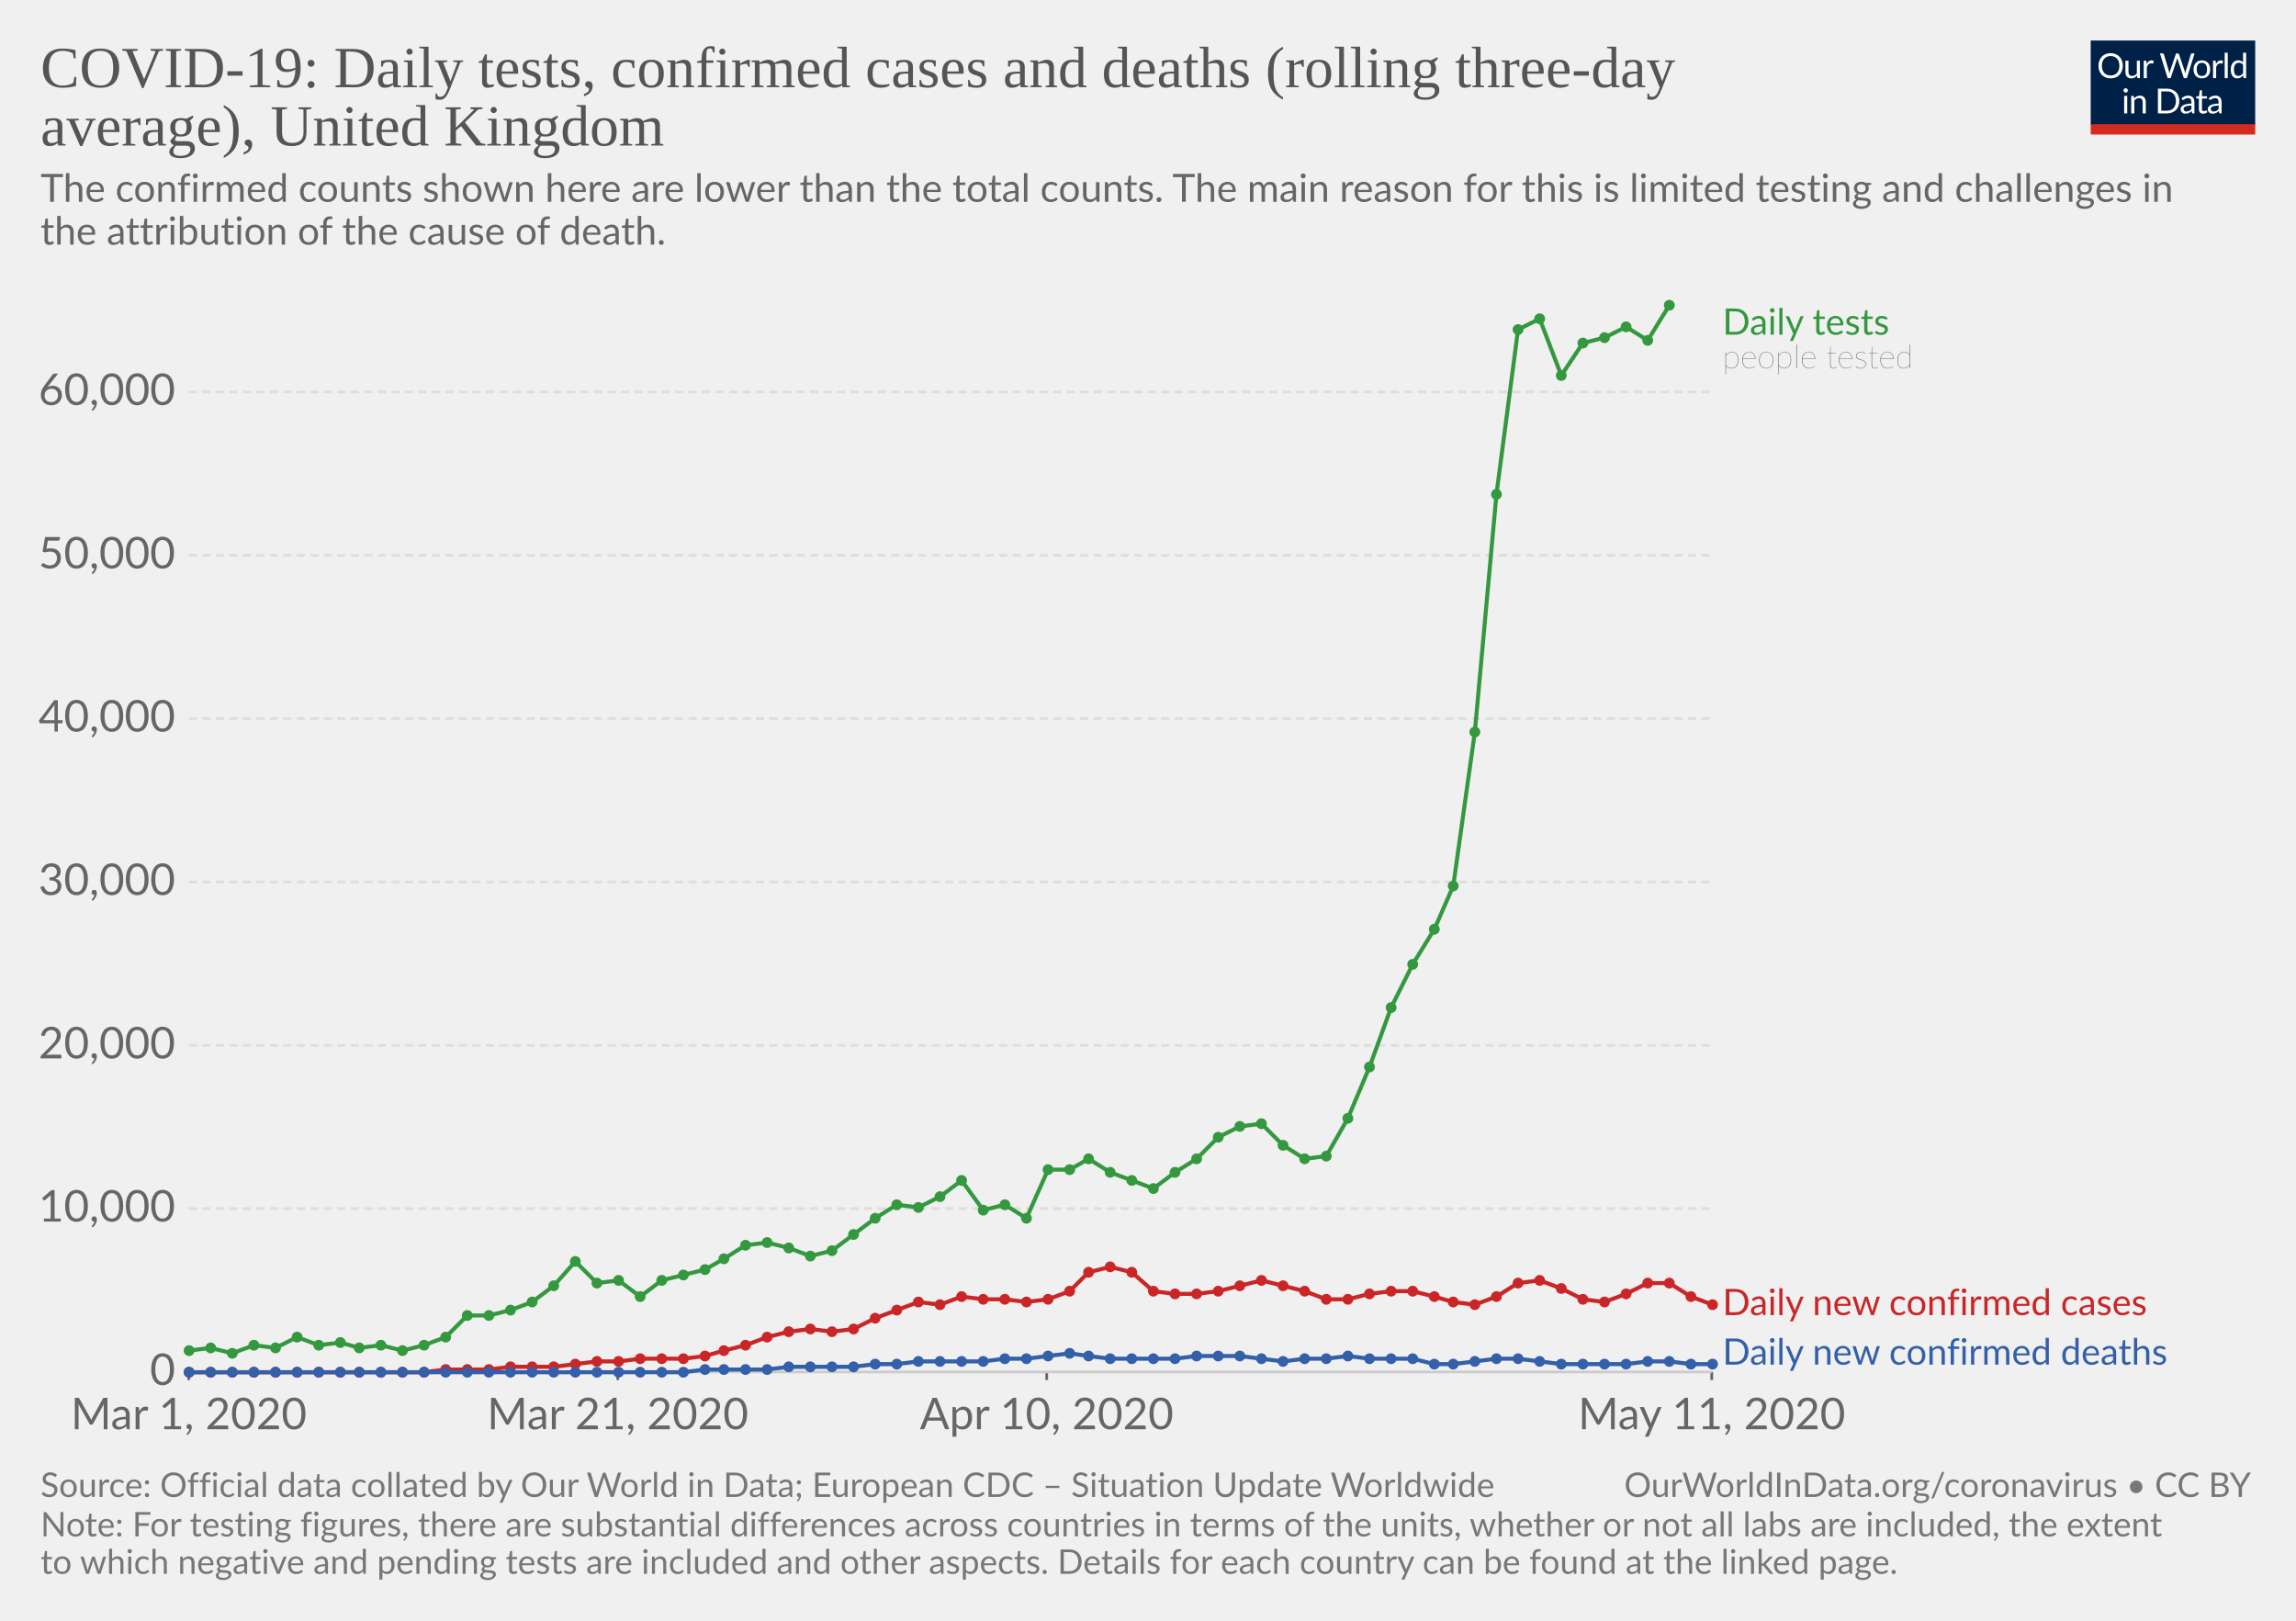
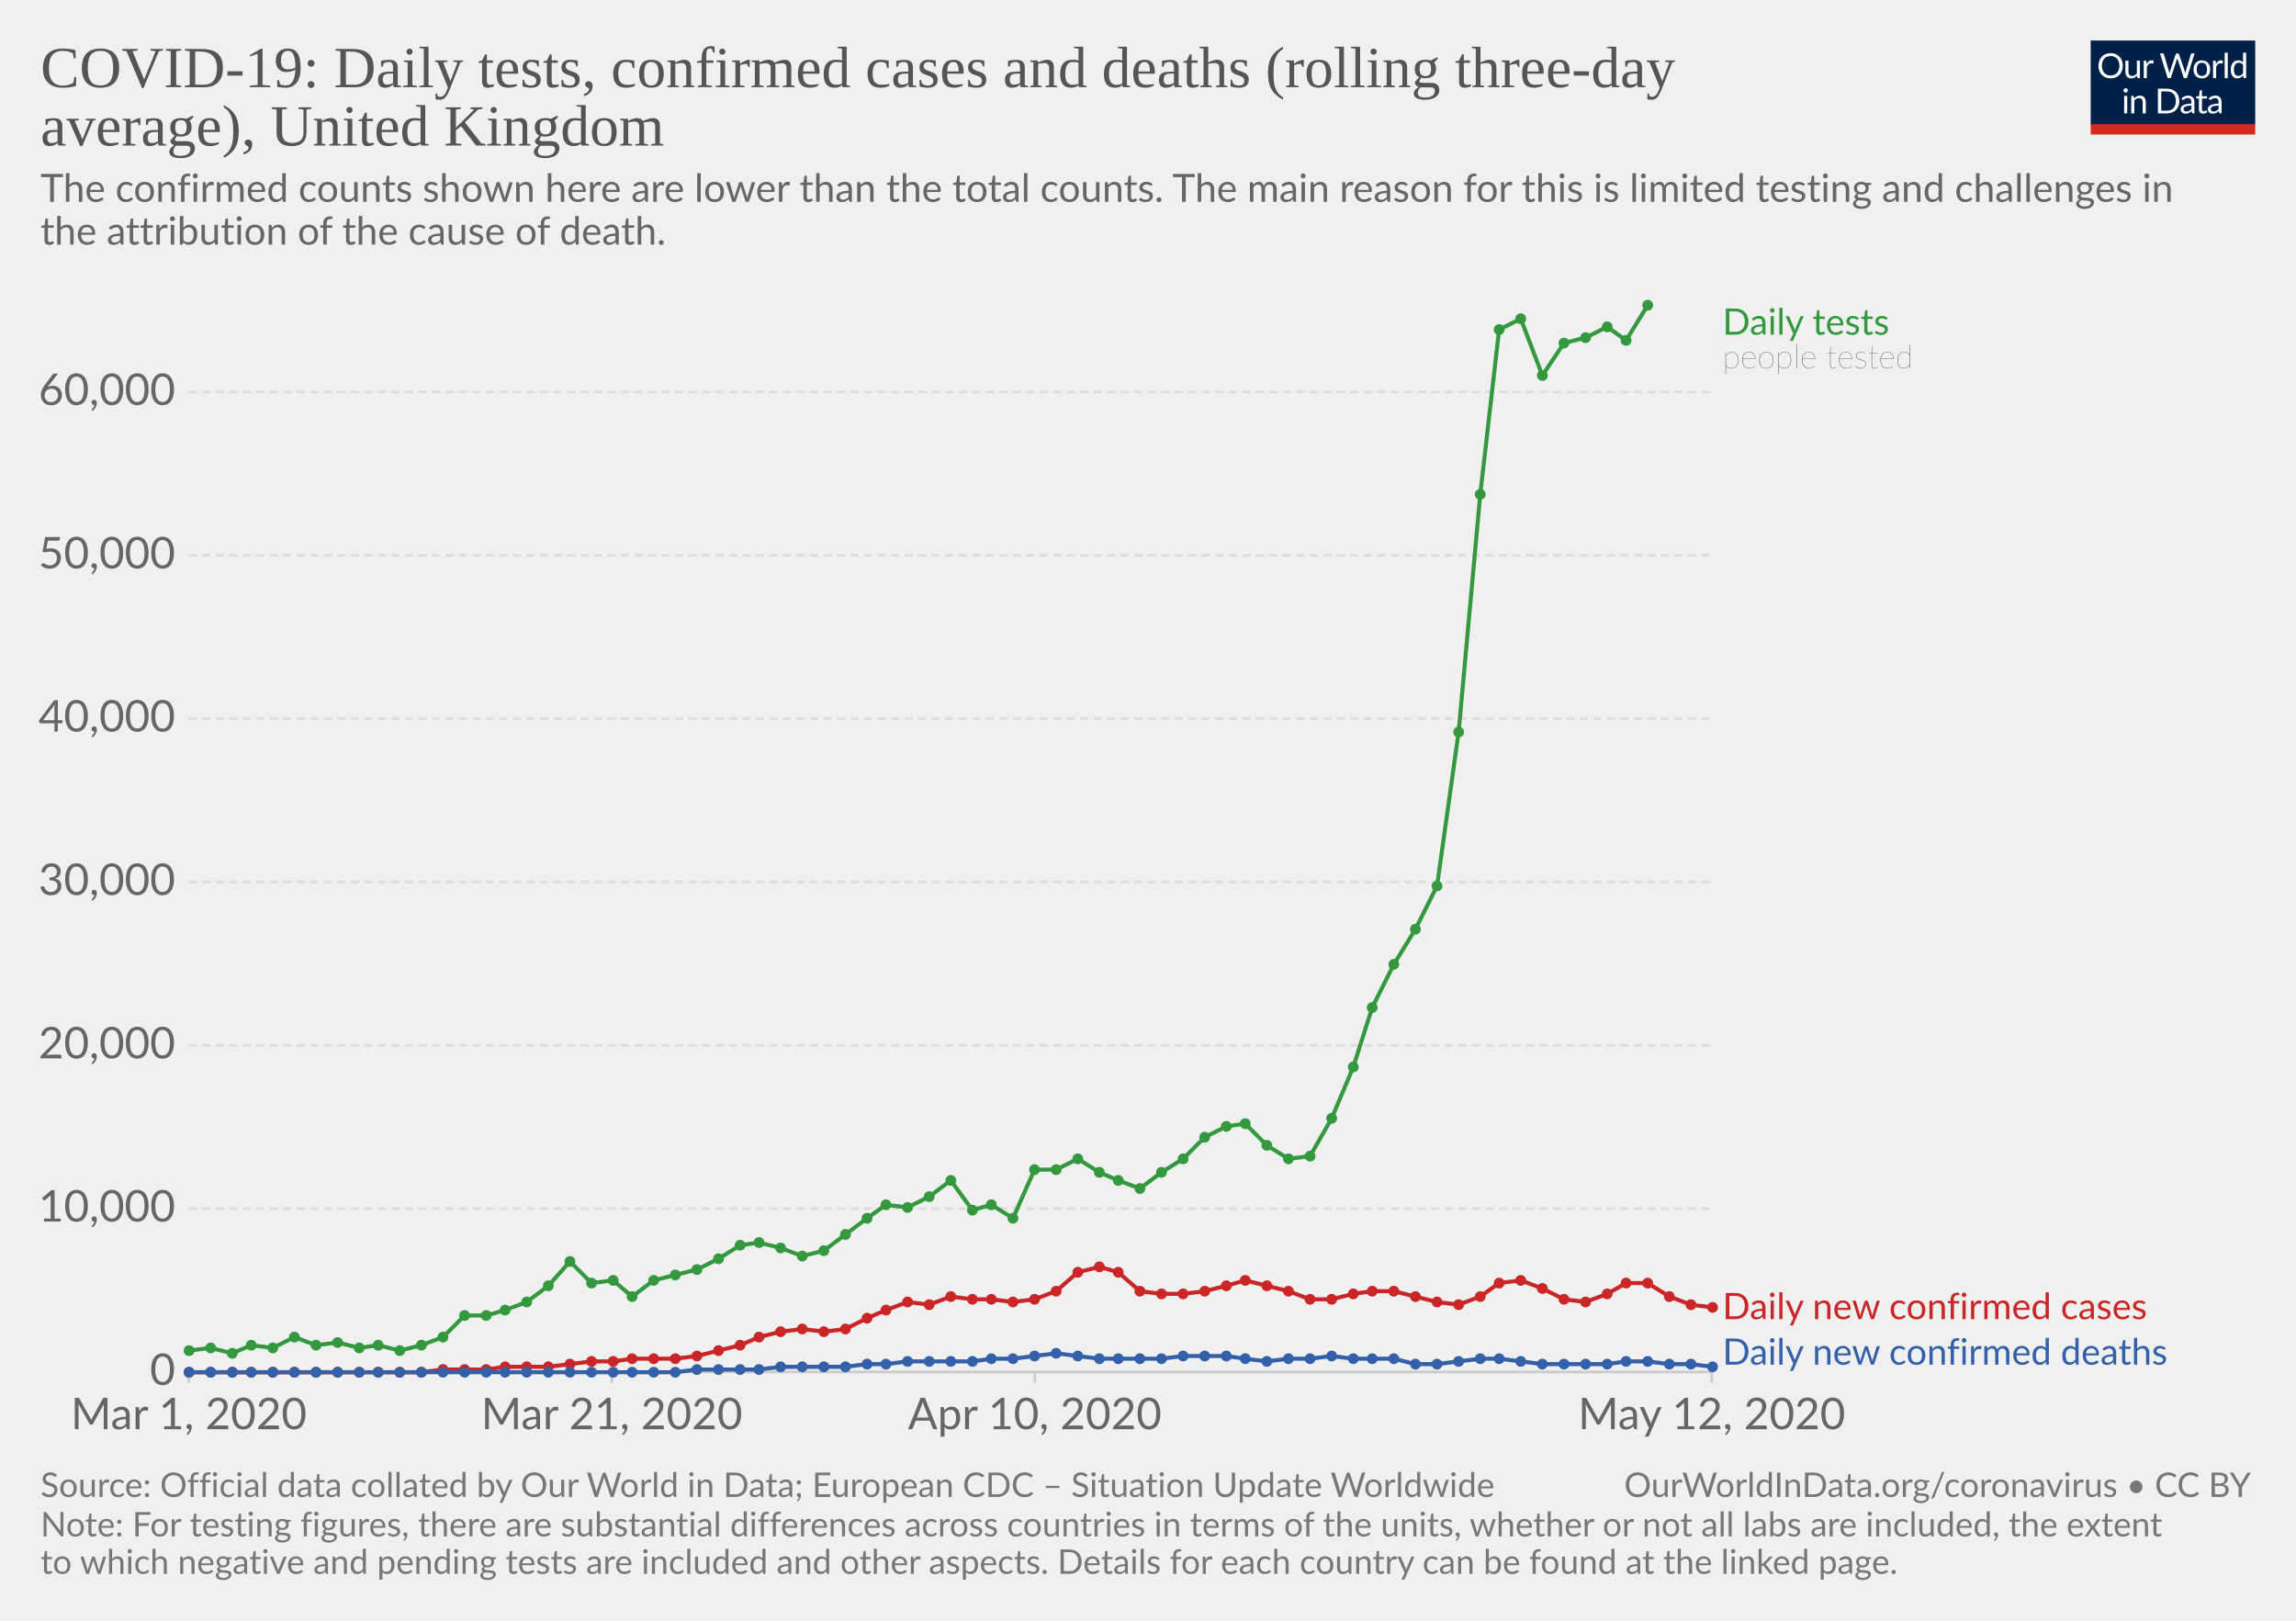
<svg xmlns="http://www.w3.org/2000/svg" version="1.1" style="background-color:#fff;-webkit-font-smoothing:antialiased" width="850" height="600" viewBox="0 0 850 600" font-family="Lato,'Helvetica Neue',Helvetica,Arial,sans-serif" font-size="18" text-rendering="optimizeLegibility">
  <g class="HeaderView">
    <g transform="matrix(.29 0 0 .29 774 15)">
      <svg width="210" height="120" viewBox="0 0 210 120" fill="none">
        <g clip-path="url(#clip0)">
          <path d="M0 0h210v107.89H0V0z" fill="#002147" />
          <path d="M40.98 32.25c0 2.36-.38 4.53-1.12 6.51a14.26 14.26 0 01-8.1 8.4c-1.9.78-4.02 1.17-6.34 1.17-2.31 0-4.42-.39-6.33-1.17a14.31 14.31 0 01-8.08-8.4 18.29 18.29 0 01-1.12-6.51c0-2.36.38-4.53 1.12-6.5.75-1.97 1.8-3.67 3.17-5.1 1.37-1.43 3-2.55 4.9-3.34 1.92-.8 4.03-1.19 6.34-1.19 2.32 0 4.43.4 6.34 1.19 1.92.8 3.56 1.9 4.93 3.34a14.87 14.87 0 013.17 5.1 18.1 18.1 0 011.12 6.5zm-4.38 0c0-1.94-.26-3.68-.8-5.22a10.91 10.91 0 00-2.24-3.89 9.68 9.68 0 00-3.52-2.46 11.95 11.95 0 00-4.62-.86c-1.68 0-3.21.28-4.6.86a9.88 9.88 0 00-3.54 2.46 10.91 10.91 0 00-2.24 3.9c-.53 1.53-.8 3.27-.8 5.2 0 1.94.27 3.68.8 5.22a11.17 11.17 0 002.24 3.9 10.01 10.01 0 003.55 2.44c1.38.56 2.9.83 4.6.83 1.7 0 3.24-.27 4.61-.83a9.8 9.8 0 003.52-2.44 11.17 11.17 0 002.25-3.9c.53-1.54.8-3.28.8-5.21zm26.22-6.54V48H60.5c-.56 0-.9-.27-1.05-.81l-.31-2.4a12.45 12.45 0 01-3.26 2.6c-1.2.64-2.58.96-4.13.96-1.22 0-2.3-.2-3.24-.6a6.52 6.52 0 01-2.33-1.7 7.37 7.37 0 01-1.43-2.67c-.3-1.04-.46-2.2-.46-3.45V25.7h3.91v14.22c0 1.68.38 2.99 1.15 3.91.77.93 1.96 1.39 3.54 1.39 1.16 0 2.24-.27 3.23-.82a10.42 10.42 0 002.8-2.28V25.7h3.91zm8.61 4.47a9.94 9.94 0 012.6-3.56 5.64 5.64 0 013.76-1.3c.47 0 .92.05 1.34.15.44.1.83.27 1.17.49L80 28.88c-.09.37-.3.55-.66.55-.2 0-.5-.04-.9-.13a6.21 6.21 0 00-3.24.18c-.54.2-1.03.5-1.47.92-.42.4-.81.9-1.17 1.5-.33.58-.64 1.26-.92 2.02V48h-3.94V25.71h2.25c.42 0 .72.08.88.25.16.16.27.44.33.83l.26 3.39zm61.16-13.7L122.75 48h-3.82l-7.99-24.05a21.95 21.95 0 01-.42-1.58 38.36 38.36 0 01-.44 1.58L102.05 48h-3.83L88.4 16.47h3.54c.38 0 .7.1.95.29.26.2.43.43.5.73l6.52 21.9c.1.4.2.83.28 1.28.1.46.2.94.29 1.46l.3-1.46c.12-.47.25-.9.38-1.27l7.41-21.91c.1-.25.26-.48.51-.69.27-.22.58-.33.95-.33h1.23c.38 0 .69.1.92.29.24.2.41.43.53.73l7.4 21.9a28.4 28.4 0 01.68 2.62 29.52 29.52 0 01.52-2.61l6.54-21.91c.07-.27.23-.5.48-.7.27-.21.58-.32.95-.32h3.32zm9.35 8.88c1.63 0 3.1.27 4.4.82a9.43 9.43 0 015.46 5.94c.5 1.4.74 2.98.74 4.73 0 1.76-.25 3.34-.74 4.75a9.43 9.43 0 01-5.46 5.92c-1.3.52-2.77.79-4.4.79-1.64 0-3.12-.27-4.44-.8a9.42 9.42 0 01-3.35-2.3c-.92-1-1.63-2.2-2.13-3.61-.49-1.41-.73-3-.73-4.75s.24-3.33.73-4.73c.5-1.43 1.2-2.64 2.13-3.63.93-1 2.04-1.77 3.35-2.31 1.32-.55 2.8-.82 4.44-.82zm0 19.89c2.2 0 3.84-.73 4.93-2.2 1.08-1.48 1.63-3.54 1.63-6.18 0-2.66-.55-4.72-1.63-6.2-1.09-1.49-2.73-2.23-4.93-2.23-1.12 0-2.09.2-2.93.57-.82.39-1.5.94-2.06 1.65-.55.72-.96 1.61-1.24 2.67-.26 1.04-.4 2.22-.4 3.54 0 2.64.55 4.7 1.64 6.18 1.1 1.47 2.76 2.2 4.99 2.2zm17.97-15.07a9.94 9.94 0 012.6-3.56 5.64 5.64 0 013.76-1.3c.47 0 .91.05 1.34.15.44.1.83.27 1.16.49l-.28 2.92c-.09.37-.31.55-.66.55-.2 0-.5-.04-.9-.13a6.2 6.2 0 00-3.24.18c-.54.2-1.03.5-1.47.92-.43.4-.82.9-1.17 1.5a13.1 13.1 0 00-.92 2.02V48h-3.94V25.71h2.24c.43 0 .72.08.88.25.17.16.28.44.33.83l.27 3.39zm15.04-14.59V48h-3.92V15.6h3.92zm19.55 15.43a6.22 6.22 0 00-2.38-2.05 6.7 6.7 0 00-2.86-.6c-2.07 0-3.66.75-4.77 2.23-1.12 1.48-1.68 3.6-1.68 6.33 0 1.46.13 2.7.38 3.74a7.29 7.29 0 001.1 2.56 4.35 4.35 0 001.78 1.45c.7.3 1.5.46 2.4.46 1.29 0 2.41-.3 3.36-.88a9.6 9.6 0 002.67-2.49V31.02zm3.91-15.43V48h-2.33c-.56 0-.9-.27-1.06-.81l-.35-2.71a12.13 12.13 0 01-3.25 2.77 8.28 8.28 0 01-4.23 1.06 7.31 7.31 0 01-6.14-2.9c-.73-.96-1.3-2.15-1.69-3.57a18.35 18.35 0 01.07-9.48 11.29 11.29 0 011.89-3.7 8.7 8.7 0 017.06-3.34 7.96 7.96 0 016.12 2.62V15.59h3.91zM46.61 70.71V93H42.7V70.71h3.91zm.84-7c0 .39-.08.75-.24 1.09-.15.32-.35.61-.62.88-.25.25-.55.44-.9.59a2.67 2.67 0 01-2.16 0 2.9 2.9 0 01-1.45-1.47 2.67 2.67 0 010-2.16c.15-.35.35-.65.6-.9.25-.27.53-.47.85-.62a2.67 2.67 0 012.16 0c.35.15.65.35.9.62.27.25.47.55.62.9.16.34.24.7.24 1.08zm7.97 10.24c.49-.54 1-1.04 1.54-1.48a9.85 9.85 0 013.66-1.84 8.96 8.96 0 015.43.35c.94.4 1.72.97 2.33 1.71.63.74 1.11 1.62 1.43 2.67.32 1.04.49 2.19.49 3.45V93h-3.94V78.81c0-1.69-.4-3-1.17-3.92-.76-.93-1.93-1.4-3.5-1.4-1.15 0-2.24.27-3.25.83-1 .56-1.92 1.31-2.77 2.27V93h-3.94V70.71h2.35c.56 0 .9.28 1.04.82l.3 2.42zm57.7 3.3c0 2.36-.37 4.5-1.11 6.44a14.3 14.3 0 01-3.17 4.98c-1.37 1.37-3 2.45-4.93 3.2-1.9.76-4.02 1.13-6.33 1.13H85.8V61.47h11.77c2.31 0 4.42.39 6.33 1.15a13.8 13.8 0 018.1 8.18 17.75 17.75 0 011.12 6.45zm-4.37 0c0-1.94-.26-3.67-.8-5.2a10.94 10.94 0 00-2.23-3.87 9.57 9.57 0 00-3.53-2.42 12.23 12.23 0 00-4.61-.83h-7.5v24.62h7.5c1.7 0 3.24-.28 4.61-.84a9.7 9.7 0 003.53-2.4 10.94 10.94 0 002.24-3.87c.53-1.53.8-3.26.8-5.2zm19.8 5.72c-1.8.06-3.34.2-4.62.44-1.26.22-2.3.51-3.1.88-.8.36-1.37.8-1.74 1.3-.35.5-.53 1.05-.53 1.67 0 .58.1 1.1.3 1.52a3 3 0 00.76 1.05c.34.27.73.46 1.17.6.45.11.94.17 1.45.17a7.28 7.28 0 003.5-.81 11.95 11.95 0 002.82-2.2v-4.62zm-12.65-9.11a12.73 12.73 0 013.98-2.66c1.43-.59 3-.88 4.73-.88 1.25 0 2.36.2 3.33.61a6.81 6.81 0 013.94 4.38c.33 1.04.5 2.19.5 3.43V93h-1.74a1.8 1.8 0 01-.88-.18c-.2-.13-.36-.38-.48-.74l-.44-2.12c-.59.55-1.16 1.03-1.72 1.46a9.48 9.48 0 01-3.74 1.7c-.69.15-1.46.23-2.3.23-.87 0-1.69-.12-2.45-.35a5.34 5.34 0 01-3.34-2.93 6.64 6.64 0 01-.49-2.64c0-.88.25-1.72.73-2.53a6.33 6.33 0 012.35-2.17c1.09-.63 2.5-1.15 4.25-1.54 1.75-.41 3.89-.65 6.42-.7v-1.75c0-1.73-.37-3.03-1.12-3.91-.75-.9-1.84-1.34-3.28-1.34-.97 0-1.78.12-2.44.37-.64.23-1.2.5-1.7.81l-1.23.82c-.33.23-.67.35-1 .35-.27 0-.5-.07-.69-.2a2.1 2.1 0 01-.48-.53l-.7-1.25zm27.67 19.5c-1.76 0-3.12-.5-4.07-1.48-.94-.98-1.41-2.4-1.41-4.25V74h-2.68a.9.9 0 01-.6-.2c-.16-.14-.24-.36-.24-.66v-1.56l3.65-.46.9-6.89c.05-.22.14-.4.29-.52a.88.88 0 01.62-.22H142v7.67h6.44V74h-6.44v13.38c0 .94.22 1.63.68 2.09.45.45 1.04.68 1.76.68a3.21 3.21 0 001.85-.53l.55-.35c.16-.12.3-.18.41-.18.2 0 .4.13.55.38l1.15 1.87a7.45 7.45 0 01-2.44 1.5c-.96.35-1.94.52-2.95.52zm19.68-10.4c-1.8.07-3.34.21-4.62.45-1.26.22-2.3.51-3.1.88-.8.36-1.37.8-1.74 1.3-.35.5-.53 1.05-.53 1.67 0 .58.1 1.1.3 1.52.18.42.44.77.76 1.05.34.27.73.46 1.17.6.45.11.94.17 1.45.17a7.3 7.3 0 003.5-.81 12.04 12.04 0 002.82-2.2v-4.62zm-12.65-9.1a12.72 12.72 0 013.99-2.66c1.42-.59 3-.88 4.72-.88 1.25 0 2.36.2 3.33.61a6.81 6.81 0 013.94 4.38c.33 1.04.5 2.19.5 3.43V93h-1.74a1.8 1.8 0 01-.88-.18c-.2-.13-.36-.38-.48-.74l-.44-2.12c-.59.55-1.16 1.03-1.72 1.46a9.48 9.48 0 01-3.74 1.7c-.69.15-1.46.23-2.3.23-.87 0-1.69-.12-2.45-.35a5.33 5.33 0 01-3.34-2.93 6.62 6.62 0 01-.49-2.64c0-.88.25-1.72.73-2.53a6.33 6.33 0 012.35-2.17c1.09-.63 2.5-1.15 4.25-1.54 1.74-.41 3.89-.65 6.42-.7v-1.75c0-1.73-.37-3.03-1.12-3.91-.75-.9-1.84-1.34-3.28-1.34-.97 0-1.78.12-2.44.37-.64.23-1.2.5-1.7.81-.46.3-.87.57-1.22.82-.34.23-.68.35-1.02.35-.26 0-.49-.07-.68-.2-.19-.14-.35-.32-.48-.53l-.7-1.25z" fill="#fff" />
          <path fill="#D42B21" d="M0 106.79h210V120H0z" />
        </g>
        <defs>
          <clipPath id="clip0">
            <path fill="#fff" d="M0 0h210v120H0z" />
          </clipPath>
        </defs>
      </svg>
    </g>
    <a href="https://ourworldindata.org/grapher/covid-daily-tests-cases-deaths-rolling-average" target="_blank" font-family="&quot;Playfair Display&quot;,Georgia,&quot;Times New Roman&quot;,serif">
      <text font-size="21.6" x="15" y="32.3" fill="#555">
        <tspan x="15" y="32.28">COVID-19: Daily tests, confirmed cases and deaths (rolling three-day</tspan>
        <tspan x="15" y="53.88">average), United Kingdom</tspan>
      </text>
    </a>
    <text font-size="14.4" x="15" y="74.7" fill="#666">
      <tspan x="15" y="74.72">The confirmed counts shown here are lower than the total counts. The main reason for this is limited testing and challenges in</tspan>
      <tspan x="15" y="90.56">the attribution of the cause of death.</tspan>
    </text>
  </g>
  <g class="LineChart">
    <defs>
      <clipPath id="a">
        <path d="M59.9 0h830v832h-830z" />
      </clipPath>
    </defs>
    <g class="AxisBoxView">
      <g class="HorizontalAxis">
-         <path stroke="#666" d="M69.9 507.9v3M228.7 507.9v3M387.5 507.9v3M633.7 507.9v3" />
+         <path stroke="#ccc" d="M69.9 507.9v4M226.5 507.9v4M383.1 507.9v4M633.7 507.9v4" />
        <text x="69.9" y="529.1" fill="#666" text-anchor="middle" font-size="16.2">Mar 1, 2020</text>
-         <text x="228.7" y="529.1" fill="#666" text-anchor="middle" font-size="16.2">Mar 21, 2020</text>
-         <text x="387.5" y="529.1" fill="#666" text-anchor="middle" font-size="16.2">Apr 10, 2020</text>
-         <text x="633.7" y="529.1" fill="#666" text-anchor="middle" font-size="16.2">May 11, 2020</text>
+         <text x="226.5" y="529.1" fill="#666" text-anchor="middle" font-size="16.2">Mar 21, 2020</text>
+         <text x="383.1" y="529.1" fill="#666" text-anchor="middle" font-size="16.2">Apr 10, 2020</text>
+         <text x="633.7" y="529.1" fill="#666" text-anchor="middle" font-size="16.2">May 12, 2020</text>
      </g>
      <g class="VerticalAxis" fill="#666" dominant-baseline="middle" text-anchor="end" font-size="16.2">
        <text x="64.9" y="507.9">0</text>
        <text x="64.9" y="447.4">10,000</text>
        <text x="64.9" y="387">20,000</text>
        <text x="64.9" y="326.5">30,000</text>
        <text x="64.9" y="266">40,000</text>
        <text x="64.9" y="205.6">50,000</text>
        <text x="64.9" y="145.1">60,000</text>
      </g>
      <g class="AxisGridLines">
        <path stroke="#ccc" d="M69.9 507.9h563.78" />
        <path stroke="#ddd" stroke-dasharray="3,2" d="M69.9 447.4h563.78M69.9 387h563.78M69.9 326.5h563.78M69.9 266h563.78M69.9 205.6h563.78M69.9 145.1h563.78" />
      </g>
    </g>
    <g clip-path="url(#a)">
      <g class="HeightedLegend" cursor="default">
        <g class="legendMark">
          <text font-size="13.5" x="637.7" y="123.9" fill="#34983f">
            <tspan x="637.68" y="123.9">Daily tests</tspan>
          </text>
          <text font-size="12.15" x="637.7" y="136.3" fill="#333" class="textAnnotation" font-weight="lighter">
            <tspan x="637.68" y="136.32">people tested</tspan>
          </text>
        </g>
        <g class="legendMark">
-           <text font-size="13.5" x="637.7" y="486.9" fill="#ca2628">
-             <tspan x="637.68" y="486.85">Daily new confirmed cases</tspan>
+           <text font-size="13.5" x="637.7" y="488.4" fill="#ca2628">
+             <tspan x="637.68" y="488.35">Daily new confirmed cases</tspan>
          </text>
        </g>
        <g class="legendMark">
          <text font-size="13.5" x="637.7" y="505.2" fill="#3360a9">
            <tspan x="637.68" y="505.2">Daily new confirmed deaths</tspan>
          </text>
        </g>
      </g>
      <g class="Lines">
        <g class="key-United-Kingdom_0">
-           <path stroke="#34983f" stroke-linecap="round" d="M70 500l8-1 8 2 8-3 8 1 8-4 8 3 8-1 7 2 8-1 8 2 8-2 8-3 8-8h8l8-2 8-3 8-6 8-9 8 8 8-1 8 6 8-6 8-2 8-2 7-4 8-5 8-1 8 2 8 3 8-2 8-6 8-6 8-5 8 1 8-4 8-6 8 11 8-2 8 5 8-18h8l7-4 8 5 8 3 8 3 8-6 8-5 8-8 8-4 8-1 8 8 8 5 8-1 8-14 8-19 8-22 8-16 8-13 7-16 8-57 8-88 8-61 8-4 8 21 8-12 8-2 8-4 8 5 8-13" fill="none" stroke-width="1.5" />
+           <path stroke="#34983f" stroke-linecap="round" d="M70 500l8-1 8 2 7-3 8 1 8-4 8 3 8-1 8 2 7-1 8 2 8-2 8-3 8-8h8l7-2 8-3 8-6 8-9 8 8 8-1 7 6 8-6 8-2 8-2 8-4 8-5 7-1 8 2 8 3 8-2 8-6 8-6 7-5 8 1 8-4 8-6 8 11 7-2 8 5 8-18h8l8-4 8 5 7 3 8 3 8-6 8-5 8-8 8-4 7-1 8 8 8 5 8-1 8-14 8-19 7-22 8-16 8-13 8-16 8-57 8-88 7-61 8-4 8 21 8-12 8-2 8-4 7 5 8-13" fill="none" stroke-width="1.5" />
          <g fill="#34983f">
            <circle cx="70" cy="500" r="2" />
            <circle cx="78" cy="499" r="2" />
            <circle cx="86" cy="501" r="2" />
-             <circle cx="94" cy="498" r="2" />
-             <circle cx="102" cy="499" r="2" />
-             <circle cx="110" cy="495" r="2" />
-             <circle cx="118" cy="498" r="2" />
-             <circle cx="126" cy="497" r="2" />
+             <circle cx="93" cy="498" r="2" />
+             <circle cx="101" cy="499" r="2" />
+             <circle cx="109" cy="495" r="2" />
+             <circle cx="117" cy="498" r="2" />
+             <circle cx="125" cy="497" r="2" />
            <circle cx="133" cy="499" r="2" />
-             <circle cx="141" cy="498" r="2" />
-             <circle cx="149" cy="500" r="2" />
-             <circle cx="157" cy="498" r="2" />
-             <circle cx="165" cy="495" r="2" />
-             <circle cx="173" cy="487" r="2" />
-             <circle cx="181" cy="487" r="2" />
-             <circle cx="189" cy="485" r="2" />
-             <circle cx="197" cy="482" r="2" />
-             <circle cx="205" cy="476" r="2" />
-             <circle cx="213" cy="467" r="2" />
-             <circle cx="221" cy="475" r="2" />
-             <circle cx="229" cy="474" r="2" />
-             <circle cx="237" cy="480" r="2" />
-             <circle cx="245" cy="474" r="2" />
-             <circle cx="253" cy="472" r="2" />
-             <circle cx="261" cy="470" r="2" />
-             <circle cx="268" cy="466" r="2" />
-             <circle cx="276" cy="461" r="2" />
-             <circle cx="284" cy="460" r="2" />
-             <circle cx="292" cy="462" r="2" />
-             <circle cx="300" cy="465" r="2" />
-             <circle cx="308" cy="463" r="2" />
-             <circle cx="316" cy="457" r="2" />
-             <circle cx="324" cy="451" r="2" />
-             <circle cx="332" cy="446" r="2" />
-             <circle cx="340" cy="447" r="2" />
-             <circle cx="348" cy="443" r="2" />
-             <circle cx="356" cy="437" r="2" />
-             <circle cx="364" cy="448" r="2" />
-             <circle cx="372" cy="446" r="2" />
-             <circle cx="380" cy="451" r="2" />
-             <circle cx="388" cy="433" r="2" />
-             <circle cx="396" cy="433" r="2" />
-             <circle cx="403" cy="429" r="2" />
-             <circle cx="411" cy="434" r="2" />
-             <circle cx="419" cy="437" r="2" />
-             <circle cx="427" cy="440" r="2" />
-             <circle cx="435" cy="434" r="2" />
-             <circle cx="443" cy="429" r="2" />
-             <circle cx="451" cy="421" r="2" />
-             <circle cx="459" cy="417" r="2" />
-             <circle cx="467" cy="416" r="2" />
-             <circle cx="475" cy="424" r="2" />
-             <circle cx="483" cy="429" r="2" />
-             <circle cx="491" cy="428" r="2" />
-             <circle cx="499" cy="414" r="2" />
-             <circle cx="507" cy="395" r="2" />
-             <circle cx="515" cy="373" r="2" />
-             <circle cx="523" cy="357" r="2" />
-             <circle cx="531" cy="344" r="2" />
-             <circle cx="538" cy="328" r="2" />
-             <circle cx="546" cy="271" r="2" />
-             <circle cx="554" cy="183" r="2" />
-             <circle cx="562" cy="122" r="2" />
-             <circle cx="570" cy="118" r="2" />
-             <circle cx="578" cy="139" r="2" />
-             <circle cx="586" cy="127" r="2" />
-             <circle cx="594" cy="125" r="2" />
-             <circle cx="602" cy="121" r="2" />
-             <circle cx="610" cy="126" r="2" />
-             <circle cx="618" cy="113" r="2" />
+             <circle cx="140" cy="498" r="2" />
+             <circle cx="148" cy="500" r="2" />
+             <circle cx="156" cy="498" r="2" />
+             <circle cx="164" cy="495" r="2" />
+             <circle cx="172" cy="487" r="2" />
+             <circle cx="180" cy="487" r="2" />
+             <circle cx="187" cy="485" r="2" />
+             <circle cx="195" cy="482" r="2" />
+             <circle cx="203" cy="476" r="2" />
+             <circle cx="211" cy="467" r="2" />
+             <circle cx="219" cy="475" r="2" />
+             <circle cx="227" cy="474" r="2" />
+             <circle cx="234" cy="480" r="2" />
+             <circle cx="242" cy="474" r="2" />
+             <circle cx="250" cy="472" r="2" />
+             <circle cx="258" cy="470" r="2" />
+             <circle cx="266" cy="466" r="2" />
+             <circle cx="274" cy="461" r="2" />
+             <circle cx="281" cy="460" r="2" />
+             <circle cx="289" cy="462" r="2" />
+             <circle cx="297" cy="465" r="2" />
+             <circle cx="305" cy="463" r="2" />
+             <circle cx="313" cy="457" r="2" />
+             <circle cx="321" cy="451" r="2" />
+             <circle cx="328" cy="446" r="2" />
+             <circle cx="336" cy="447" r="2" />
+             <circle cx="344" cy="443" r="2" />
+             <circle cx="352" cy="437" r="2" />
+             <circle cx="360" cy="448" r="2" />
+             <circle cx="367" cy="446" r="2" />
+             <circle cx="375" cy="451" r="2" />
+             <circle cx="383" cy="433" r="2" />
+             <circle cx="391" cy="433" r="2" />
+             <circle cx="399" cy="429" r="2" />
+             <circle cx="407" cy="434" r="2" />
+             <circle cx="414" cy="437" r="2" />
+             <circle cx="422" cy="440" r="2" />
+             <circle cx="430" cy="434" r="2" />
+             <circle cx="438" cy="429" r="2" />
+             <circle cx="446" cy="421" r="2" />
+             <circle cx="454" cy="417" r="2" />
+             <circle cx="461" cy="416" r="2" />
+             <circle cx="469" cy="424" r="2" />
+             <circle cx="477" cy="429" r="2" />
+             <circle cx="485" cy="428" r="2" />
+             <circle cx="493" cy="414" r="2" />
+             <circle cx="501" cy="395" r="2" />
+             <circle cx="508" cy="373" r="2" />
+             <circle cx="516" cy="357" r="2" />
+             <circle cx="524" cy="344" r="2" />
+             <circle cx="532" cy="328" r="2" />
+             <circle cx="540" cy="271" r="2" />
+             <circle cx="548" cy="183" r="2" />
+             <circle cx="555" cy="122" r="2" />
+             <circle cx="563" cy="118" r="2" />
+             <circle cx="571" cy="139" r="2" />
+             <circle cx="579" cy="127" r="2" />
+             <circle cx="587" cy="125" r="2" />
+             <circle cx="595" cy="121" r="2" />
+             <circle cx="602" cy="126" r="2" />
+             <circle cx="610" cy="113" r="2" />
          </g>
        </g>
        <g class="key-United-Kingdom_1">
-           <path stroke="#ca2628" stroke-linecap="round" d="M70 508h87l8-1h16l8-1h16l8-1 8-1h8l8-1h16l8-1 7-2 8-2 8-3 8-2 8-1 8 1 8-1 8-4 8-3 8-3 8 1 8-3 8 1h8l8 1 8-1 8-3 7-7 8-2 8 2 8 7 8 1h8l8-1 8-2 8-2 8 2 8 2 8 3h8l8-2 8-1h8l8 2 7 2 8 1 8-3 8-5 8-1 8 3 8 4 8 1 8-3 8-4h8l8 5 8 3" fill="none" stroke-width="1.5" />
+           <path stroke="#ca2628" stroke-linecap="round" d="M70 508h86l8-1h16l7-1h16l8-1 8-1h8l7-1h16l8-1 8-2 8-2 7-3 8-2 8-1 8 1 8-1 8-4 7-3 8-3 8 1 8-3 8 1h7l8 1 8-1 8-3 8-7 8-2 7 2 8 7 8 1h8l8-1 8-2 7-2 8 2 8 2 8 3h8l8-2 7-1h8l8 2 8 2 8 1 8-3 7-5 8-1 8 3 8 4 8 1 8-3 7-4h8l8 5 8 3 8 1" fill="none" stroke-width="1.5" />
          <g fill="#ca2628">
            <circle cx="70" cy="508" r="2" />
            <circle cx="78" cy="508" r="2" />
            <circle cx="86" cy="508" r="2" />
-             <circle cx="94" cy="508" r="2" />
-             <circle cx="102" cy="508" r="2" />
-             <circle cx="110" cy="508" r="2" />
-             <circle cx="118" cy="508" r="2" />
-             <circle cx="126" cy="508" r="2" />
+             <circle cx="93" cy="508" r="2" />
+             <circle cx="101" cy="508" r="2" />
+             <circle cx="109" cy="508" r="2" />
+             <circle cx="117" cy="508" r="2" />
+             <circle cx="125" cy="508" r="2" />
            <circle cx="133" cy="508" r="2" />
-             <circle cx="141" cy="508" r="2" />
-             <circle cx="149" cy="508" r="2" />
-             <circle cx="157" cy="508" r="2" />
-             <circle cx="165" cy="507" r="2" />
-             <circle cx="173" cy="507" r="2" />
-             <circle cx="181" cy="507" r="2" />
-             <circle cx="189" cy="506" r="2" />
-             <circle cx="197" cy="506" r="2" />
-             <circle cx="205" cy="506" r="2" />
-             <circle cx="213" cy="505" r="2" />
-             <circle cx="221" cy="504" r="2" />
-             <circle cx="229" cy="504" r="2" />
-             <circle cx="237" cy="503" r="2" />
-             <circle cx="245" cy="503" r="2" />
-             <circle cx="253" cy="503" r="2" />
-             <circle cx="261" cy="502" r="2" />
-             <circle cx="268" cy="500" r="2" />
-             <circle cx="276" cy="498" r="2" />
-             <circle cx="284" cy="495" r="2" />
-             <circle cx="292" cy="493" r="2" />
-             <circle cx="300" cy="492" r="2" />
-             <circle cx="308" cy="493" r="2" />
-             <circle cx="316" cy="492" r="2" />
-             <circle cx="324" cy="488" r="2" />
-             <circle cx="332" cy="485" r="2" />
-             <circle cx="340" cy="482" r="2" />
-             <circle cx="348" cy="483" r="2" />
-             <circle cx="356" cy="480" r="2" />
-             <circle cx="364" cy="481" r="2" />
-             <circle cx="372" cy="481" r="2" />
-             <circle cx="380" cy="482" r="2" />
-             <circle cx="388" cy="481" r="2" />
-             <circle cx="396" cy="478" r="2" />
-             <circle cx="403" cy="471" r="2" />
-             <circle cx="411" cy="469" r="2" />
-             <circle cx="419" cy="471" r="2" />
-             <circle cx="427" cy="478" r="2" />
-             <circle cx="435" cy="479" r="2" />
-             <circle cx="443" cy="479" r="2" />
-             <circle cx="451" cy="478" r="2" />
-             <circle cx="459" cy="476" r="2" />
-             <circle cx="467" cy="474" r="2" />
-             <circle cx="475" cy="476" r="2" />
-             <circle cx="483" cy="478" r="2" />
-             <circle cx="491" cy="481" r="2" />
-             <circle cx="499" cy="481" r="2" />
-             <circle cx="507" cy="479" r="2" />
-             <circle cx="515" cy="478" r="2" />
-             <circle cx="523" cy="478" r="2" />
-             <circle cx="531" cy="480" r="2" />
-             <circle cx="538" cy="482" r="2" />
-             <circle cx="546" cy="483" r="2" />
-             <circle cx="554" cy="480" r="2" />
-             <circle cx="562" cy="475" r="2" />
-             <circle cx="570" cy="474" r="2" />
-             <circle cx="578" cy="477" r="2" />
-             <circle cx="586" cy="481" r="2" />
-             <circle cx="594" cy="482" r="2" />
-             <circle cx="602" cy="479" r="2" />
+             <circle cx="140" cy="508" r="2" />
+             <circle cx="148" cy="508" r="2" />
+             <circle cx="156" cy="508" r="2" />
+             <circle cx="164" cy="507" r="2" />
+             <circle cx="172" cy="507" r="2" />
+             <circle cx="180" cy="507" r="2" />
+             <circle cx="187" cy="506" r="2" />
+             <circle cx="195" cy="506" r="2" />
+             <circle cx="203" cy="506" r="2" />
+             <circle cx="211" cy="505" r="2" />
+             <circle cx="219" cy="504" r="2" />
+             <circle cx="227" cy="504" r="2" />
+             <circle cx="234" cy="503" r="2" />
+             <circle cx="242" cy="503" r="2" />
+             <circle cx="250" cy="503" r="2" />
+             <circle cx="258" cy="502" r="2" />
+             <circle cx="266" cy="500" r="2" />
+             <circle cx="274" cy="498" r="2" />
+             <circle cx="281" cy="495" r="2" />
+             <circle cx="289" cy="493" r="2" />
+             <circle cx="297" cy="492" r="2" />
+             <circle cx="305" cy="493" r="2" />
+             <circle cx="313" cy="492" r="2" />
+             <circle cx="321" cy="488" r="2" />
+             <circle cx="328" cy="485" r="2" />
+             <circle cx="336" cy="482" r="2" />
+             <circle cx="344" cy="483" r="2" />
+             <circle cx="352" cy="480" r="2" />
+             <circle cx="360" cy="481" r="2" />
+             <circle cx="367" cy="481" r="2" />
+             <circle cx="375" cy="482" r="2" />
+             <circle cx="383" cy="481" r="2" />
+             <circle cx="391" cy="478" r="2" />
+             <circle cx="399" cy="471" r="2" />
+             <circle cx="407" cy="469" r="2" />
+             <circle cx="414" cy="471" r="2" />
+             <circle cx="422" cy="478" r="2" />
+             <circle cx="430" cy="479" r="2" />
+             <circle cx="438" cy="479" r="2" />
+             <circle cx="446" cy="478" r="2" />
+             <circle cx="454" cy="476" r="2" />
+             <circle cx="461" cy="474" r="2" />
+             <circle cx="469" cy="476" r="2" />
+             <circle cx="477" cy="478" r="2" />
+             <circle cx="485" cy="481" r="2" />
+             <circle cx="493" cy="481" r="2" />
+             <circle cx="501" cy="479" r="2" />
+             <circle cx="508" cy="478" r="2" />
+             <circle cx="516" cy="478" r="2" />
+             <circle cx="524" cy="480" r="2" />
+             <circle cx="532" cy="482" r="2" />
+             <circle cx="540" cy="483" r="2" />
+             <circle cx="548" cy="480" r="2" />
+             <circle cx="555" cy="475" r="2" />
+             <circle cx="563" cy="474" r="2" />
+             <circle cx="571" cy="477" r="2" />
+             <circle cx="579" cy="481" r="2" />
+             <circle cx="587" cy="482" r="2" />
+             <circle cx="595" cy="479" r="2" />
+             <circle cx="602" cy="475" r="2" />
            <circle cx="610" cy="475" r="2" />
-             <circle cx="618" cy="475" r="2" />
-             <circle cx="626" cy="480" r="2" />
-             <circle cx="634" cy="483" r="2" />
+             <circle cx="618" cy="480" r="2" />
+             <circle cx="626" cy="483" r="2" />
+             <circle cx="634" cy="484" r="2" />
          </g>
        </g>
        <g class="key-United-Kingdom_2">
-           <path stroke="#3360a9" stroke-linecap="round" d="M70 508h183l8-1h23l8-1h24l8-1h8l8-1h24l8-1h8l8-1 8-1 7 1 8 1h24l8-1h16l8 1 8 1 8-1h8l8-1 8 1h16l8 2h7l8-1 8-1h8l8 1 8 1h24l8-1h8l8 1h8" fill="none" stroke-width="1.5" />
+           <path stroke="#3360a9" stroke-linecap="round" d="M70 508h180l8-1h23l8-1h24l8-1h7l8-1h24l7-1h8l8-1 8-1 8 1 8 1h23l8-1h16l7 1 8 1 8-1h8l8-1 8 1h15l8 2h8l8-1 8-1h7l8 1 8 1h24l7-1h8l8 1h8l8 1" fill="none" stroke-width="1.5" />
          <g fill="#3360a9">
            <circle cx="70" cy="508" r="2" />
            <circle cx="78" cy="508" r="2" />
            <circle cx="86" cy="508" r="2" />
-             <circle cx="94" cy="508" r="2" />
-             <circle cx="102" cy="508" r="2" />
-             <circle cx="110" cy="508" r="2" />
-             <circle cx="118" cy="508" r="2" />
-             <circle cx="126" cy="508" r="2" />
+             <circle cx="93" cy="508" r="2" />
+             <circle cx="101" cy="508" r="2" />
+             <circle cx="109" cy="508" r="2" />
+             <circle cx="117" cy="508" r="2" />
+             <circle cx="125" cy="508" r="2" />
            <circle cx="133" cy="508" r="2" />
-             <circle cx="141" cy="508" r="2" />
-             <circle cx="149" cy="508" r="2" />
-             <circle cx="157" cy="508" r="2" />
-             <circle cx="165" cy="508" r="2" />
-             <circle cx="173" cy="508" r="2" />
-             <circle cx="181" cy="508" r="2" />
-             <circle cx="189" cy="508" r="2" />
-             <circle cx="197" cy="508" r="2" />
-             <circle cx="205" cy="508" r="2" />
-             <circle cx="213" cy="508" r="2" />
-             <circle cx="221" cy="508" r="2" />
-             <circle cx="229" cy="508" r="2" />
-             <circle cx="237" cy="508" r="2" />
-             <circle cx="245" cy="508" r="2" />
-             <circle cx="253" cy="508" r="2" />
-             <circle cx="261" cy="507" r="2" />
-             <circle cx="268" cy="507" r="2" />
-             <circle cx="276" cy="507" r="2" />
-             <circle cx="284" cy="507" r="2" />
-             <circle cx="292" cy="506" r="2" />
-             <circle cx="300" cy="506" r="2" />
-             <circle cx="308" cy="506" r="2" />
-             <circle cx="316" cy="506" r="2" />
-             <circle cx="324" cy="505" r="2" />
-             <circle cx="332" cy="505" r="2" />
-             <circle cx="340" cy="504" r="2" />
-             <circle cx="348" cy="504" r="2" />
-             <circle cx="356" cy="504" r="2" />
-             <circle cx="364" cy="504" r="2" />
-             <circle cx="372" cy="503" r="2" />
-             <circle cx="380" cy="503" r="2" />
-             <circle cx="388" cy="502" r="2" />
-             <circle cx="396" cy="501" r="2" />
-             <circle cx="403" cy="502" r="2" />
-             <circle cx="411" cy="503" r="2" />
-             <circle cx="419" cy="503" r="2" />
-             <circle cx="427" cy="503" r="2" />
-             <circle cx="435" cy="503" r="2" />
-             <circle cx="443" cy="502" r="2" />
-             <circle cx="451" cy="502" r="2" />
-             <circle cx="459" cy="502" r="2" />
-             <circle cx="467" cy="503" r="2" />
-             <circle cx="475" cy="504" r="2" />
-             <circle cx="483" cy="503" r="2" />
-             <circle cx="491" cy="503" r="2" />
-             <circle cx="499" cy="502" r="2" />
-             <circle cx="507" cy="503" r="2" />
-             <circle cx="515" cy="503" r="2" />
-             <circle cx="523" cy="503" r="2" />
-             <circle cx="531" cy="505" r="2" />
-             <circle cx="538" cy="505" r="2" />
-             <circle cx="546" cy="504" r="2" />
-             <circle cx="554" cy="503" r="2" />
-             <circle cx="562" cy="503" r="2" />
-             <circle cx="570" cy="504" r="2" />
-             <circle cx="578" cy="505" r="2" />
-             <circle cx="586" cy="505" r="2" />
-             <circle cx="594" cy="505" r="2" />
-             <circle cx="602" cy="505" r="2" />
+             <circle cx="140" cy="508" r="2" />
+             <circle cx="148" cy="508" r="2" />
+             <circle cx="156" cy="508" r="2" />
+             <circle cx="164" cy="508" r="2" />
+             <circle cx="172" cy="508" r="2" />
+             <circle cx="180" cy="508" r="2" />
+             <circle cx="187" cy="508" r="2" />
+             <circle cx="195" cy="508" r="2" />
+             <circle cx="203" cy="508" r="2" />
+             <circle cx="211" cy="508" r="2" />
+             <circle cx="219" cy="508" r="2" />
+             <circle cx="227" cy="508" r="2" />
+             <circle cx="234" cy="508" r="2" />
+             <circle cx="242" cy="508" r="2" />
+             <circle cx="250" cy="508" r="2" />
+             <circle cx="258" cy="507" r="2" />
+             <circle cx="266" cy="507" r="2" />
+             <circle cx="274" cy="507" r="2" />
+             <circle cx="281" cy="507" r="2" />
+             <circle cx="289" cy="506" r="2" />
+             <circle cx="297" cy="506" r="2" />
+             <circle cx="305" cy="506" r="2" />
+             <circle cx="313" cy="506" r="2" />
+             <circle cx="321" cy="505" r="2" />
+             <circle cx="328" cy="505" r="2" />
+             <circle cx="336" cy="504" r="2" />
+             <circle cx="344" cy="504" r="2" />
+             <circle cx="352" cy="504" r="2" />
+             <circle cx="360" cy="504" r="2" />
+             <circle cx="367" cy="503" r="2" />
+             <circle cx="375" cy="503" r="2" />
+             <circle cx="383" cy="502" r="2" />
+             <circle cx="391" cy="501" r="2" />
+             <circle cx="399" cy="502" r="2" />
+             <circle cx="407" cy="503" r="2" />
+             <circle cx="414" cy="503" r="2" />
+             <circle cx="422" cy="503" r="2" />
+             <circle cx="430" cy="503" r="2" />
+             <circle cx="438" cy="502" r="2" />
+             <circle cx="446" cy="502" r="2" />
+             <circle cx="454" cy="502" r="2" />
+             <circle cx="461" cy="503" r="2" />
+             <circle cx="469" cy="504" r="2" />
+             <circle cx="477" cy="503" r="2" />
+             <circle cx="485" cy="503" r="2" />
+             <circle cx="493" cy="502" r="2" />
+             <circle cx="501" cy="503" r="2" />
+             <circle cx="508" cy="503" r="2" />
+             <circle cx="516" cy="503" r="2" />
+             <circle cx="524" cy="505" r="2" />
+             <circle cx="532" cy="505" r="2" />
+             <circle cx="540" cy="504" r="2" />
+             <circle cx="548" cy="503" r="2" />
+             <circle cx="555" cy="503" r="2" />
+             <circle cx="563" cy="504" r="2" />
+             <circle cx="571" cy="505" r="2" />
+             <circle cx="579" cy="505" r="2" />
+             <circle cx="587" cy="505" r="2" />
+             <circle cx="595" cy="505" r="2" />
+             <circle cx="602" cy="504" r="2" />
            <circle cx="610" cy="504" r="2" />
-             <circle cx="618" cy="504" r="2" />
+             <circle cx="618" cy="505" r="2" />
            <circle cx="626" cy="505" r="2" />
-             <circle cx="634" cy="505" r="2" />
+             <circle cx="634" cy="506" r="2" />
          </g>
        </g>
      </g>
    </g>
  </g>
  <g class="SourcesFooter" fill="#777">
    <g class="clickable" fill="#777">
      <text font-size="12.6" x="15" y="554.2">
        <tspan x="15" y="554.18">Source: Official data collated by Our World in Data; European CDC – Situation Update Worldwide</tspan>
      </text>
    </g>
    <text font-size="12.6" x="15" y="568.8">
      <tspan x="15" y="568.78">Note: For testing figures, there are substantial differences across countries in terms of the units, whether or not all labs are included, the extent</tspan>
      <tspan x="15" y="582.64">to which negative and pending tests are included and other aspects. Details for each country can be found at the linked page.</tspan>
    </text>
    <text font-size="12.6" x="601.3" y="554.2">
      <tspan x="601.27" y="554.18">
        <a target="_blank" href="https://ourworldindata.org/coronavirus" fill="#777">OurWorldInData.org/coronavirus</a> • <a class="cclogo" href="http://creativecommons.org/licenses/by/4.0/deed.en_US" target="_blank" fill="#777">CC BY</a>
      </tspan>
    </text>
  </g>
</svg>
